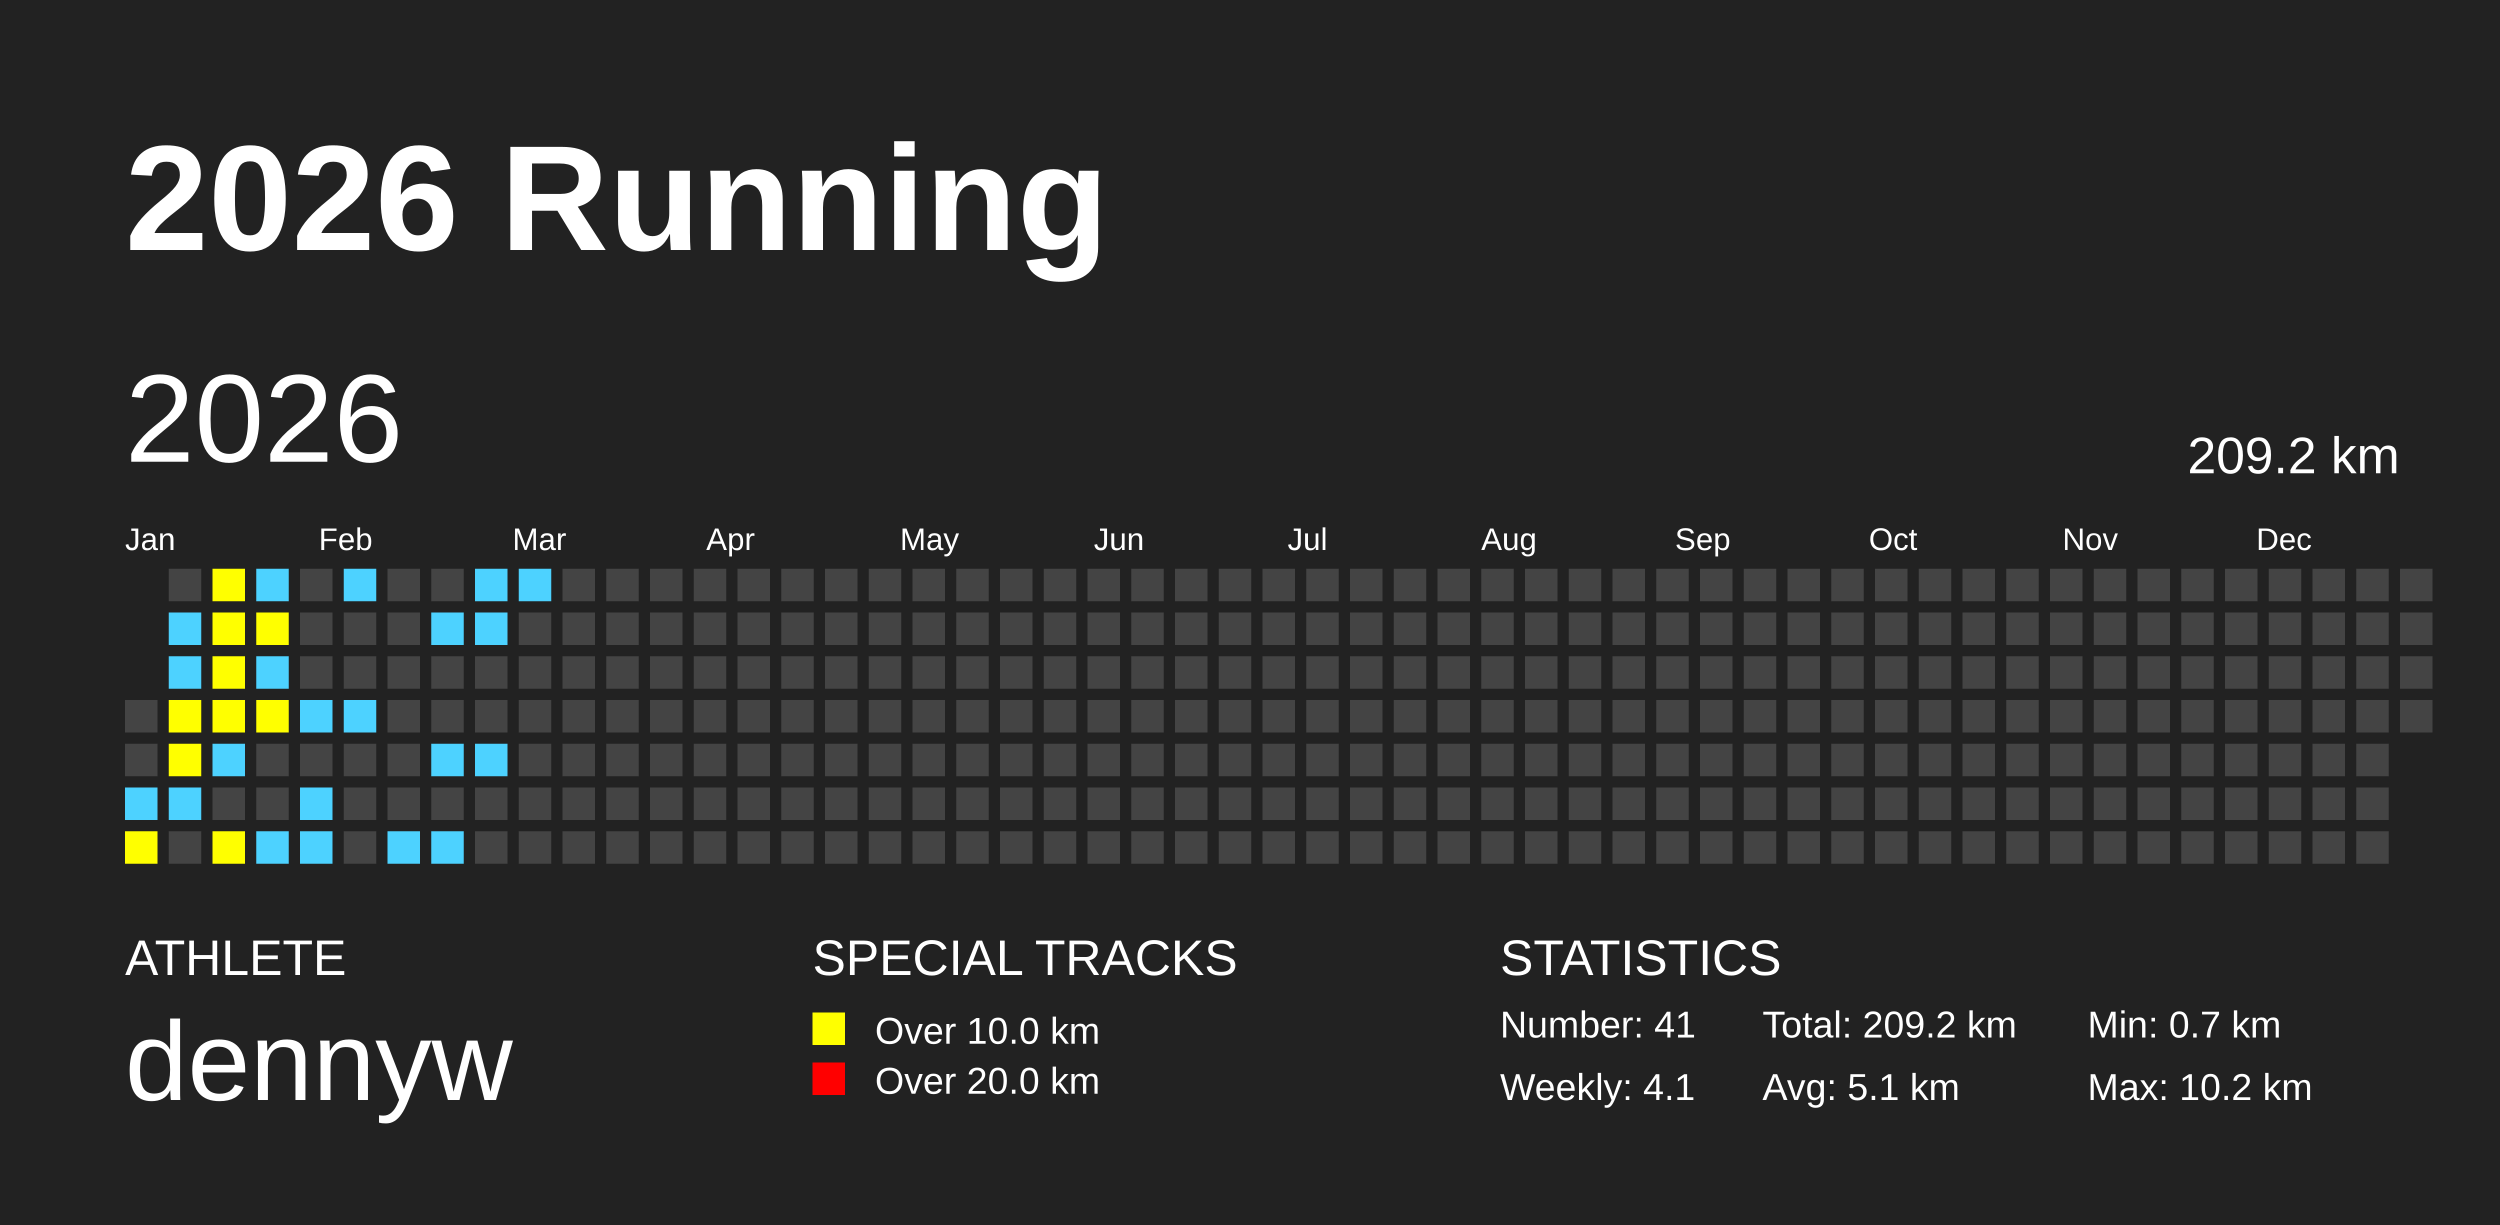
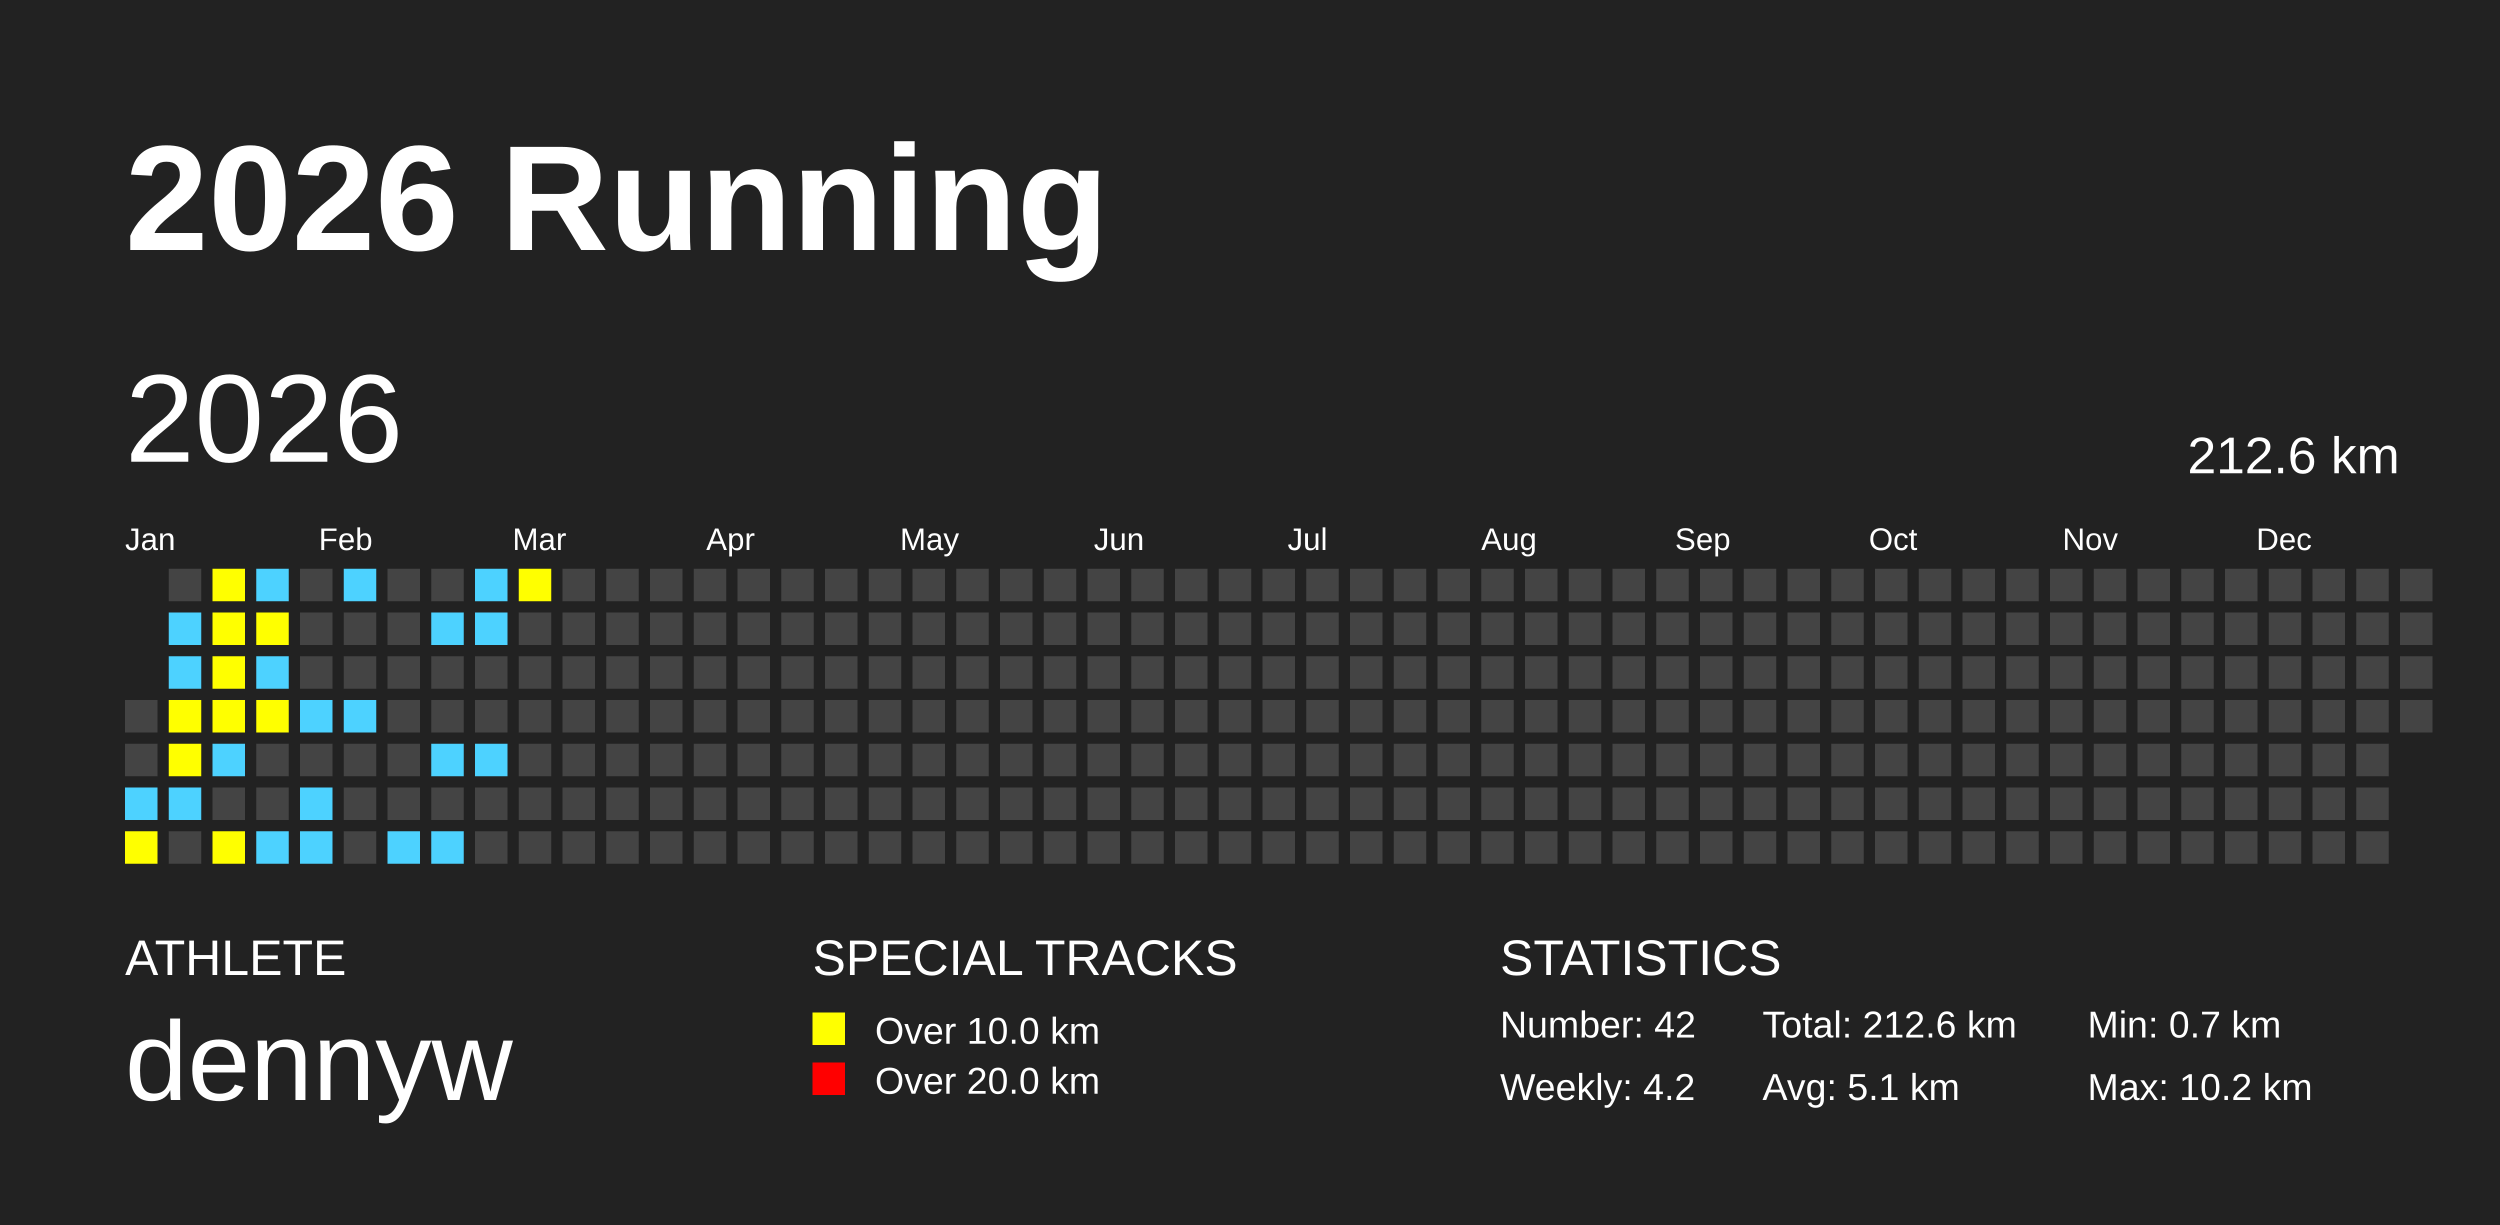
<svg xmlns="http://www.w3.org/2000/svg" baseProfile="full" height="98mm" version="1.1" viewBox="0,0,200,98" width="200mm">
  <defs />
  <rect fill="#222222" height="98" width="200" x="0" y="0" />
  <text fill="#FFFFFF" style="font-size:12px; font-family:Arial; font-weight:bold;" x="10" y="20">2026 Running</text>
  <text fill="#FFFFFF" style="font-size:4px; font-family:Arial" x="10" y="78">ATHLETE</text>
  <text fill="#FFFFFF" style="font-size:9px; font-family:Arial" x="10" y="88">dennyw</text>
  <text fill="#FFFFFF" style="font-size:4px; font-family:Arial" x="65" y="78">SPECIAL TRACKS</text>
  <rect fill="yellow" height="2.6" width="2.6" x="65" y="81" />
  <text fill="#FFFFFF" style="font-size:3px; font-family:Arial" x="70" y="83.5">Over 10.0 km</text>
  <rect fill="red" height="2.6" width="2.6" x="65" y="85" />
  <text fill="#FFFFFF" style="font-size:3px; font-family:Arial" x="70" y="87.5">Over 20.0 km</text>
  <text fill="#FFFFFF" style="font-size:4px; font-family:Arial" x="120" y="78">STATISTICS</text>
-   <text fill="#FFFFFF" style="font-size:3px; font-family:Arial" x="120" y="83">Number: 41</text>
-   <text fill="#FFFFFF" style="font-size:3px; font-family:Arial" x="120" y="88">Weekly: 4.1</text>
-   <text fill="#FFFFFF" style="font-size:3px; font-family:Arial" x="141" y="83">Total: 209.2 km</text>
+   <text fill="#FFFFFF" style="font-size:3px; font-family:Arial" x="120" y="83">Number: 42</text>
+   <text fill="#FFFFFF" style="font-size:3px; font-family:Arial" x="120" y="88">Weekly: 4.2</text>
+   <text fill="#FFFFFF" style="font-size:3px; font-family:Arial" x="141" y="83">Total: 212.6 km</text>
  <text fill="#FFFFFF" style="font-size:3px; font-family:Arial" x="141" y="88">Avg: 5.1 km</text>
  <text fill="#FFFFFF" style="font-size:3px; font-family:Arial" x="167" y="83">Min: 0.7 km</text>
  <text fill="#FFFFFF" style="font-size:3px; font-family:Arial" x="167" y="88">Max: 10.2 km</text>
  <text dominant-baseline="hanging" fill="#FFFFFF" style="font-size:10.0px; font-family:Arial;" x="10" y="30">2026</text>
-   <text dominant-baseline="hanging" fill="#FFFFFF" style="font-size:4.125px; font-family:Arial;" x="175" y="35">209.2 km</text>
+   <text dominant-baseline="hanging" fill="#FFFFFF" style="font-size:4.125px; font-family:Arial;" x="175" y="35">212.6 km</text>
  <text fill="#FFFFFF" style="font-size:2.5px; font-family:Arial" x="10.0" y="44">Jan</text>
  <text fill="#FFFFFF" style="font-size:2.5px; font-family:Arial" x="25.5" y="44">Feb</text>
  <text fill="#FFFFFF" style="font-size:2.5px; font-family:Arial" x="41.0" y="44">Mar</text>
  <text fill="#FFFFFF" style="font-size:2.5px; font-family:Arial" x="56.5" y="44">Apr</text>
  <text fill="#FFFFFF" style="font-size:2.5px; font-family:Arial" x="72.0" y="44">May</text>
  <text fill="#FFFFFF" style="font-size:2.5px; font-family:Arial" x="87.5" y="44">Jun</text>
  <text fill="#FFFFFF" style="font-size:2.5px; font-family:Arial" x="103.0" y="44">Jul</text>
  <text fill="#FFFFFF" style="font-size:2.5px; font-family:Arial" x="118.5" y="44">Aug</text>
  <text fill="#FFFFFF" style="font-size:2.5px; font-family:Arial" x="134.0" y="44">Sep</text>
  <text fill="#FFFFFF" style="font-size:2.5px; font-family:Arial" x="149.5" y="44">Oct</text>
  <text fill="#FFFFFF" style="font-size:2.5px; font-family:Arial" x="165.0" y="44">Nov</text>
  <text fill="#FFFFFF" style="font-size:2.5px; font-family:Arial" x="180.5" y="44">Dec</text>
  <rect fill="#444444" height="2.6" width="2.6" x="10.0" y="56.0" />
  <rect fill="#444444" height="2.6" width="2.6" x="10.0" y="59.5" />
  <rect fill="#4DD2FF" height="2.6" width="2.6" x="10.0" y="63.0" />
  <rect fill="yellow" height="2.6" width="2.6" x="10.0" y="66.5" />
  <rect fill="#444444" height="2.6" width="2.6" x="13.5" y="45.5" />
  <rect fill="#4DD2FF" height="2.6" width="2.6" x="13.5" y="49.0" />
  <rect fill="#4DD2FF" height="2.6" width="2.6" x="13.5" y="52.5" />
  <rect fill="yellow" height="2.6" width="2.6" x="13.5" y="56.0" />
  <rect fill="yellow" height="2.6" width="2.6" x="13.5" y="59.5" />
  <rect fill="#4DD2FF" height="2.6" width="2.6" x="13.5" y="63.0" />
  <rect fill="#444444" height="2.6" width="2.6" x="13.5" y="66.5" />
  <rect fill="yellow" height="2.6" width="2.6" x="17.0" y="45.5" />
  <rect fill="yellow" height="2.6" width="2.6" x="17.0" y="49.0" />
  <rect fill="yellow" height="2.6" width="2.6" x="17.0" y="52.5" />
  <rect fill="yellow" height="2.6" width="2.6" x="17.0" y="56.0" />
  <rect fill="#4DD2FF" height="2.6" width="2.6" x="17.0" y="59.5" />
  <rect fill="#444444" height="2.6" width="2.6" x="17.0" y="63.0" />
  <rect fill="yellow" height="2.6" width="2.6" x="17.0" y="66.5" />
  <rect fill="#4DD2FF" height="2.6" width="2.6" x="20.5" y="45.5" />
  <rect fill="yellow" height="2.6" width="2.6" x="20.5" y="49.0" />
  <rect fill="#4DD2FF" height="2.6" width="2.6" x="20.5" y="52.5" />
  <rect fill="yellow" height="2.6" width="2.6" x="20.5" y="56.0" />
  <rect fill="#444444" height="2.6" width="2.6" x="20.5" y="59.5" />
  <rect fill="#444444" height="2.6" width="2.6" x="20.5" y="63.0" />
  <rect fill="#4DD2FF" height="2.6" width="2.6" x="20.5" y="66.5" />
  <rect fill="#444444" height="2.6" width="2.6" x="24.0" y="45.5" />
  <rect fill="#444444" height="2.6" width="2.6" x="24.0" y="49.0" />
  <rect fill="#444444" height="2.6" width="2.6" x="24.0" y="52.5" />
  <rect fill="#4DD2FF" height="2.6" width="2.6" x="24.0" y="56.0" />
  <rect fill="#444444" height="2.6" width="2.6" x="24.0" y="59.5" />
  <rect fill="#4DD2FF" height="2.6" width="2.6" x="24.0" y="63.0" />
  <rect fill="#4DD2FF" height="2.6" width="2.6" x="24.0" y="66.5" />
  <rect fill="#4DD2FF" height="2.6" width="2.6" x="27.5" y="45.5" />
  <rect fill="#444444" height="2.6" width="2.6" x="27.5" y="49.0" />
  <rect fill="#444444" height="2.6" width="2.6" x="27.5" y="52.5" />
  <rect fill="#4DD2FF" height="2.6" width="2.6" x="27.5" y="56.0" />
  <rect fill="#444444" height="2.6" width="2.6" x="27.5" y="59.5" />
  <rect fill="#444444" height="2.6" width="2.6" x="27.5" y="63.0" />
  <rect fill="#444444" height="2.6" width="2.6" x="27.5" y="66.5" />
  <rect fill="#444444" height="2.6" width="2.6" x="31.0" y="45.5" />
  <rect fill="#444444" height="2.6" width="2.6" x="31.0" y="49.0" />
  <rect fill="#444444" height="2.6" width="2.6" x="31.0" y="52.5" />
  <rect fill="#444444" height="2.6" width="2.6" x="31.0" y="56.0" />
  <rect fill="#444444" height="2.6" width="2.6" x="31.0" y="59.5" />
  <rect fill="#444444" height="2.6" width="2.6" x="31.0" y="63.0" />
  <rect fill="#4DD2FF" height="2.6" width="2.6" x="31.0" y="66.5" />
  <rect fill="#444444" height="2.6" width="2.6" x="34.5" y="45.5" />
  <rect fill="#4DD2FF" height="2.6" width="2.6" x="34.5" y="49.0" />
  <rect fill="#444444" height="2.6" width="2.6" x="34.5" y="52.5" />
  <rect fill="#444444" height="2.6" width="2.6" x="34.5" y="56.0" />
  <rect fill="#4DD2FF" height="2.6" width="2.6" x="34.5" y="59.5" />
  <rect fill="#444444" height="2.6" width="2.6" x="34.5" y="63.0" />
  <rect fill="#4DD2FF" height="2.6" width="2.6" x="34.5" y="66.5" />
  <rect fill="#4DD2FF" height="2.6" width="2.6" x="38.0" y="45.5" />
  <rect fill="#4DD2FF" height="2.6" width="2.6" x="38.0" y="49.0" />
  <rect fill="#444444" height="2.6" width="2.6" x="38.0" y="52.5" />
  <rect fill="#444444" height="2.6" width="2.6" x="38.0" y="56.0" />
  <rect fill="#4DD2FF" height="2.6" width="2.6" x="38.0" y="59.5" />
  <rect fill="#444444" height="2.6" width="2.6" x="38.0" y="63.0" />
  <rect fill="#444444" height="2.6" width="2.6" x="38.0" y="66.5" />
-   <rect fill="#4DD2FF" height="2.6" width="2.6" x="41.5" y="45.5" />
+   <rect fill="yellow" height="2.6" width="2.6" x="41.5" y="45.5" />
  <rect fill="#444444" height="2.6" width="2.6" x="41.5" y="49.0" />
  <rect fill="#444444" height="2.6" width="2.6" x="41.5" y="52.5" />
  <rect fill="#444444" height="2.6" width="2.6" x="41.5" y="56.0" />
  <rect fill="#444444" height="2.6" width="2.6" x="41.5" y="59.5" />
  <rect fill="#444444" height="2.6" width="2.6" x="41.5" y="63.0" />
  <rect fill="#444444" height="2.6" width="2.6" x="41.5" y="66.5" />
  <rect fill="#444444" height="2.6" width="2.6" x="45.0" y="45.5" />
  <rect fill="#444444" height="2.6" width="2.6" x="45.0" y="49.0" />
  <rect fill="#444444" height="2.6" width="2.6" x="45.0" y="52.5" />
  <rect fill="#444444" height="2.6" width="2.6" x="45.0" y="56.0" />
  <rect fill="#444444" height="2.6" width="2.6" x="45.0" y="59.5" />
  <rect fill="#444444" height="2.6" width="2.6" x="45.0" y="63.0" />
  <rect fill="#444444" height="2.6" width="2.6" x="45.0" y="66.5" />
  <rect fill="#444444" height="2.6" width="2.6" x="48.5" y="45.5" />
  <rect fill="#444444" height="2.6" width="2.6" x="48.5" y="49.0" />
  <rect fill="#444444" height="2.6" width="2.6" x="48.5" y="52.5" />
  <rect fill="#444444" height="2.6" width="2.6" x="48.5" y="56.0" />
  <rect fill="#444444" height="2.6" width="2.6" x="48.5" y="59.5" />
  <rect fill="#444444" height="2.6" width="2.6" x="48.5" y="63.0" />
  <rect fill="#444444" height="2.6" width="2.6" x="48.5" y="66.5" />
  <rect fill="#444444" height="2.6" width="2.6" x="52.0" y="45.5" />
  <rect fill="#444444" height="2.6" width="2.6" x="52.0" y="49.0" />
  <rect fill="#444444" height="2.6" width="2.6" x="52.0" y="52.5" />
  <rect fill="#444444" height="2.6" width="2.6" x="52.0" y="56.0" />
  <rect fill="#444444" height="2.6" width="2.6" x="52.0" y="59.5" />
  <rect fill="#444444" height="2.6" width="2.6" x="52.0" y="63.0" />
  <rect fill="#444444" height="2.6" width="2.6" x="52.0" y="66.5" />
  <rect fill="#444444" height="2.6" width="2.6" x="55.5" y="45.5" />
  <rect fill="#444444" height="2.6" width="2.6" x="55.5" y="49.0" />
  <rect fill="#444444" height="2.6" width="2.6" x="55.5" y="52.5" />
  <rect fill="#444444" height="2.6" width="2.6" x="55.5" y="56.0" />
  <rect fill="#444444" height="2.6" width="2.6" x="55.5" y="59.5" />
  <rect fill="#444444" height="2.6" width="2.6" x="55.5" y="63.0" />
  <rect fill="#444444" height="2.6" width="2.6" x="55.5" y="66.5" />
  <rect fill="#444444" height="2.6" width="2.6" x="59.0" y="45.5" />
  <rect fill="#444444" height="2.6" width="2.6" x="59.0" y="49.0" />
  <rect fill="#444444" height="2.6" width="2.6" x="59.0" y="52.5" />
  <rect fill="#444444" height="2.6" width="2.6" x="59.0" y="56.0" />
  <rect fill="#444444" height="2.6" width="2.6" x="59.0" y="59.5" />
  <rect fill="#444444" height="2.6" width="2.6" x="59.0" y="63.0" />
  <rect fill="#444444" height="2.6" width="2.6" x="59.0" y="66.5" />
  <rect fill="#444444" height="2.6" width="2.6" x="62.5" y="45.5" />
  <rect fill="#444444" height="2.6" width="2.6" x="62.5" y="49.0" />
  <rect fill="#444444" height="2.6" width="2.6" x="62.5" y="52.5" />
  <rect fill="#444444" height="2.6" width="2.6" x="62.5" y="56.0" />
  <rect fill="#444444" height="2.6" width="2.6" x="62.5" y="59.5" />
  <rect fill="#444444" height="2.6" width="2.6" x="62.5" y="63.0" />
  <rect fill="#444444" height="2.6" width="2.6" x="62.5" y="66.5" />
  <rect fill="#444444" height="2.6" width="2.6" x="66.0" y="45.5" />
  <rect fill="#444444" height="2.6" width="2.6" x="66.0" y="49.0" />
  <rect fill="#444444" height="2.6" width="2.6" x="66.0" y="52.5" />
  <rect fill="#444444" height="2.6" width="2.6" x="66.0" y="56.0" />
  <rect fill="#444444" height="2.6" width="2.6" x="66.0" y="59.5" />
  <rect fill="#444444" height="2.6" width="2.6" x="66.0" y="63.0" />
  <rect fill="#444444" height="2.6" width="2.6" x="66.0" y="66.5" />
  <rect fill="#444444" height="2.6" width="2.6" x="69.5" y="45.5" />
  <rect fill="#444444" height="2.6" width="2.6" x="69.5" y="49.0" />
  <rect fill="#444444" height="2.6" width="2.6" x="69.5" y="52.5" />
  <rect fill="#444444" height="2.6" width="2.6" x="69.5" y="56.0" />
  <rect fill="#444444" height="2.6" width="2.6" x="69.5" y="59.5" />
  <rect fill="#444444" height="2.6" width="2.6" x="69.5" y="63.0" />
  <rect fill="#444444" height="2.6" width="2.6" x="69.5" y="66.5" />
  <rect fill="#444444" height="2.6" width="2.6" x="73.0" y="45.5" />
  <rect fill="#444444" height="2.6" width="2.6" x="73.0" y="49.0" />
  <rect fill="#444444" height="2.6" width="2.6" x="73.0" y="52.5" />
  <rect fill="#444444" height="2.6" width="2.6" x="73.0" y="56.0" />
  <rect fill="#444444" height="2.6" width="2.6" x="73.0" y="59.5" />
  <rect fill="#444444" height="2.6" width="2.6" x="73.0" y="63.0" />
  <rect fill="#444444" height="2.6" width="2.6" x="73.0" y="66.5" />
  <rect fill="#444444" height="2.6" width="2.6" x="76.5" y="45.5" />
  <rect fill="#444444" height="2.6" width="2.6" x="76.5" y="49.0" />
  <rect fill="#444444" height="2.6" width="2.6" x="76.5" y="52.5" />
  <rect fill="#444444" height="2.6" width="2.6" x="76.5" y="56.0" />
  <rect fill="#444444" height="2.6" width="2.6" x="76.5" y="59.5" />
  <rect fill="#444444" height="2.6" width="2.6" x="76.5" y="63.0" />
  <rect fill="#444444" height="2.6" width="2.6" x="76.5" y="66.5" />
  <rect fill="#444444" height="2.6" width="2.6" x="80.0" y="45.5" />
  <rect fill="#444444" height="2.6" width="2.6" x="80.0" y="49.0" />
  <rect fill="#444444" height="2.6" width="2.6" x="80.0" y="52.5" />
  <rect fill="#444444" height="2.6" width="2.6" x="80.0" y="56.0" />
  <rect fill="#444444" height="2.6" width="2.6" x="80.0" y="59.5" />
  <rect fill="#444444" height="2.6" width="2.6" x="80.0" y="63.0" />
  <rect fill="#444444" height="2.6" width="2.6" x="80.0" y="66.5" />
  <rect fill="#444444" height="2.6" width="2.6" x="83.5" y="45.5" />
  <rect fill="#444444" height="2.6" width="2.6" x="83.5" y="49.0" />
  <rect fill="#444444" height="2.6" width="2.6" x="83.5" y="52.5" />
  <rect fill="#444444" height="2.6" width="2.6" x="83.5" y="56.0" />
  <rect fill="#444444" height="2.6" width="2.6" x="83.5" y="59.5" />
  <rect fill="#444444" height="2.6" width="2.6" x="83.5" y="63.0" />
  <rect fill="#444444" height="2.6" width="2.6" x="83.5" y="66.5" />
  <rect fill="#444444" height="2.6" width="2.6" x="87.0" y="45.5" />
  <rect fill="#444444" height="2.6" width="2.6" x="87.0" y="49.0" />
  <rect fill="#444444" height="2.6" width="2.6" x="87.0" y="52.5" />
  <rect fill="#444444" height="2.6" width="2.6" x="87.0" y="56.0" />
  <rect fill="#444444" height="2.6" width="2.6" x="87.0" y="59.5" />
  <rect fill="#444444" height="2.6" width="2.6" x="87.0" y="63.0" />
  <rect fill="#444444" height="2.6" width="2.6" x="87.0" y="66.5" />
  <rect fill="#444444" height="2.6" width="2.6" x="90.5" y="45.5" />
  <rect fill="#444444" height="2.6" width="2.6" x="90.5" y="49.0" />
  <rect fill="#444444" height="2.6" width="2.6" x="90.5" y="52.5" />
  <rect fill="#444444" height="2.6" width="2.6" x="90.5" y="56.0" />
  <rect fill="#444444" height="2.6" width="2.6" x="90.5" y="59.5" />
  <rect fill="#444444" height="2.6" width="2.6" x="90.5" y="63.0" />
  <rect fill="#444444" height="2.6" width="2.6" x="90.5" y="66.5" />
  <rect fill="#444444" height="2.6" width="2.6" x="94.0" y="45.5" />
  <rect fill="#444444" height="2.6" width="2.6" x="94.0" y="49.0" />
  <rect fill="#444444" height="2.6" width="2.6" x="94.0" y="52.5" />
  <rect fill="#444444" height="2.6" width="2.6" x="94.0" y="56.0" />
  <rect fill="#444444" height="2.6" width="2.6" x="94.0" y="59.5" />
  <rect fill="#444444" height="2.6" width="2.6" x="94.0" y="63.0" />
  <rect fill="#444444" height="2.6" width="2.6" x="94.0" y="66.5" />
  <rect fill="#444444" height="2.6" width="2.6" x="97.5" y="45.5" />
  <rect fill="#444444" height="2.6" width="2.6" x="97.5" y="49.0" />
  <rect fill="#444444" height="2.6" width="2.6" x="97.5" y="52.5" />
  <rect fill="#444444" height="2.6" width="2.6" x="97.5" y="56.0" />
  <rect fill="#444444" height="2.6" width="2.6" x="97.5" y="59.5" />
  <rect fill="#444444" height="2.6" width="2.6" x="97.5" y="63.0" />
  <rect fill="#444444" height="2.6" width="2.6" x="97.5" y="66.5" />
  <rect fill="#444444" height="2.6" width="2.6" x="101.0" y="45.5" />
  <rect fill="#444444" height="2.6" width="2.6" x="101.0" y="49.0" />
  <rect fill="#444444" height="2.6" width="2.6" x="101.0" y="52.5" />
  <rect fill="#444444" height="2.6" width="2.6" x="101.0" y="56.0" />
  <rect fill="#444444" height="2.6" width="2.6" x="101.0" y="59.5" />
  <rect fill="#444444" height="2.6" width="2.6" x="101.0" y="63.0" />
  <rect fill="#444444" height="2.6" width="2.6" x="101.0" y="66.5" />
  <rect fill="#444444" height="2.6" width="2.6" x="104.5" y="45.5" />
  <rect fill="#444444" height="2.6" width="2.6" x="104.5" y="49.0" />
  <rect fill="#444444" height="2.6" width="2.6" x="104.5" y="52.5" />
  <rect fill="#444444" height="2.6" width="2.6" x="104.5" y="56.0" />
  <rect fill="#444444" height="2.6" width="2.6" x="104.5" y="59.5" />
  <rect fill="#444444" height="2.6" width="2.6" x="104.5" y="63.0" />
  <rect fill="#444444" height="2.6" width="2.6" x="104.5" y="66.5" />
  <rect fill="#444444" height="2.6" width="2.6" x="108.0" y="45.5" />
  <rect fill="#444444" height="2.6" width="2.6" x="108.0" y="49.0" />
  <rect fill="#444444" height="2.6" width="2.6" x="108.0" y="52.5" />
  <rect fill="#444444" height="2.6" width="2.6" x="108.0" y="56.0" />
  <rect fill="#444444" height="2.6" width="2.6" x="108.0" y="59.5" />
  <rect fill="#444444" height="2.6" width="2.6" x="108.0" y="63.0" />
  <rect fill="#444444" height="2.6" width="2.6" x="108.0" y="66.5" />
  <rect fill="#444444" height="2.6" width="2.6" x="111.5" y="45.5" />
  <rect fill="#444444" height="2.6" width="2.6" x="111.5" y="49.0" />
  <rect fill="#444444" height="2.6" width="2.6" x="111.5" y="52.5" />
  <rect fill="#444444" height="2.6" width="2.6" x="111.5" y="56.0" />
  <rect fill="#444444" height="2.6" width="2.6" x="111.5" y="59.5" />
  <rect fill="#444444" height="2.6" width="2.6" x="111.5" y="63.0" />
  <rect fill="#444444" height="2.6" width="2.6" x="111.5" y="66.5" />
  <rect fill="#444444" height="2.6" width="2.6" x="115.0" y="45.5" />
  <rect fill="#444444" height="2.6" width="2.6" x="115.0" y="49.0" />
  <rect fill="#444444" height="2.6" width="2.6" x="115.0" y="52.5" />
  <rect fill="#444444" height="2.6" width="2.6" x="115.0" y="56.0" />
  <rect fill="#444444" height="2.6" width="2.6" x="115.0" y="59.5" />
  <rect fill="#444444" height="2.6" width="2.6" x="115.0" y="63.0" />
  <rect fill="#444444" height="2.6" width="2.6" x="115.0" y="66.5" />
  <rect fill="#444444" height="2.6" width="2.6" x="118.5" y="45.5" />
  <rect fill="#444444" height="2.6" width="2.6" x="118.5" y="49.0" />
  <rect fill="#444444" height="2.6" width="2.6" x="118.5" y="52.5" />
  <rect fill="#444444" height="2.6" width="2.6" x="118.5" y="56.0" />
  <rect fill="#444444" height="2.6" width="2.6" x="118.5" y="59.5" />
  <rect fill="#444444" height="2.6" width="2.6" x="118.5" y="63.0" />
  <rect fill="#444444" height="2.6" width="2.6" x="118.5" y="66.5" />
  <rect fill="#444444" height="2.6" width="2.6" x="122.0" y="45.5" />
  <rect fill="#444444" height="2.6" width="2.6" x="122.0" y="49.0" />
  <rect fill="#444444" height="2.6" width="2.6" x="122.0" y="52.5" />
  <rect fill="#444444" height="2.6" width="2.6" x="122.0" y="56.0" />
  <rect fill="#444444" height="2.6" width="2.6" x="122.0" y="59.5" />
  <rect fill="#444444" height="2.6" width="2.6" x="122.0" y="63.0" />
  <rect fill="#444444" height="2.6" width="2.6" x="122.0" y="66.5" />
  <rect fill="#444444" height="2.6" width="2.6" x="125.5" y="45.5" />
  <rect fill="#444444" height="2.6" width="2.6" x="125.5" y="49.0" />
  <rect fill="#444444" height="2.6" width="2.6" x="125.5" y="52.5" />
  <rect fill="#444444" height="2.6" width="2.6" x="125.5" y="56.0" />
  <rect fill="#444444" height="2.6" width="2.6" x="125.5" y="59.5" />
  <rect fill="#444444" height="2.6" width="2.6" x="125.5" y="63.0" />
  <rect fill="#444444" height="2.6" width="2.6" x="125.5" y="66.5" />
  <rect fill="#444444" height="2.6" width="2.6" x="129.0" y="45.5" />
  <rect fill="#444444" height="2.6" width="2.6" x="129.0" y="49.0" />
  <rect fill="#444444" height="2.6" width="2.6" x="129.0" y="52.5" />
  <rect fill="#444444" height="2.6" width="2.6" x="129.0" y="56.0" />
  <rect fill="#444444" height="2.6" width="2.6" x="129.0" y="59.5" />
  <rect fill="#444444" height="2.6" width="2.6" x="129.0" y="63.0" />
  <rect fill="#444444" height="2.6" width="2.6" x="129.0" y="66.5" />
  <rect fill="#444444" height="2.6" width="2.6" x="132.5" y="45.5" />
  <rect fill="#444444" height="2.6" width="2.6" x="132.5" y="49.0" />
  <rect fill="#444444" height="2.6" width="2.6" x="132.5" y="52.5" />
  <rect fill="#444444" height="2.6" width="2.6" x="132.5" y="56.0" />
  <rect fill="#444444" height="2.6" width="2.6" x="132.5" y="59.5" />
  <rect fill="#444444" height="2.6" width="2.6" x="132.5" y="63.0" />
  <rect fill="#444444" height="2.6" width="2.6" x="132.5" y="66.5" />
  <rect fill="#444444" height="2.6" width="2.6" x="136.0" y="45.5" />
  <rect fill="#444444" height="2.6" width="2.6" x="136.0" y="49.0" />
  <rect fill="#444444" height="2.6" width="2.6" x="136.0" y="52.5" />
  <rect fill="#444444" height="2.6" width="2.6" x="136.0" y="56.0" />
  <rect fill="#444444" height="2.6" width="2.6" x="136.0" y="59.5" />
  <rect fill="#444444" height="2.6" width="2.6" x="136.0" y="63.0" />
  <rect fill="#444444" height="2.6" width="2.6" x="136.0" y="66.5" />
  <rect fill="#444444" height="2.6" width="2.6" x="139.5" y="45.5" />
  <rect fill="#444444" height="2.6" width="2.6" x="139.5" y="49.0" />
  <rect fill="#444444" height="2.6" width="2.6" x="139.5" y="52.5" />
  <rect fill="#444444" height="2.6" width="2.6" x="139.5" y="56.0" />
  <rect fill="#444444" height="2.6" width="2.6" x="139.5" y="59.5" />
  <rect fill="#444444" height="2.6" width="2.6" x="139.5" y="63.0" />
  <rect fill="#444444" height="2.6" width="2.6" x="139.5" y="66.5" />
  <rect fill="#444444" height="2.6" width="2.6" x="143.0" y="45.5" />
  <rect fill="#444444" height="2.6" width="2.6" x="143.0" y="49.0" />
  <rect fill="#444444" height="2.6" width="2.6" x="143.0" y="52.5" />
  <rect fill="#444444" height="2.6" width="2.6" x="143.0" y="56.0" />
  <rect fill="#444444" height="2.6" width="2.6" x="143.0" y="59.5" />
  <rect fill="#444444" height="2.6" width="2.6" x="143.0" y="63.0" />
  <rect fill="#444444" height="2.6" width="2.6" x="143.0" y="66.5" />
  <rect fill="#444444" height="2.6" width="2.6" x="146.5" y="45.5" />
  <rect fill="#444444" height="2.6" width="2.6" x="146.5" y="49.0" />
  <rect fill="#444444" height="2.6" width="2.6" x="146.5" y="52.5" />
  <rect fill="#444444" height="2.6" width="2.6" x="146.5" y="56.0" />
  <rect fill="#444444" height="2.6" width="2.6" x="146.5" y="59.5" />
  <rect fill="#444444" height="2.6" width="2.6" x="146.5" y="63.0" />
  <rect fill="#444444" height="2.6" width="2.6" x="146.5" y="66.5" />
  <rect fill="#444444" height="2.6" width="2.6" x="150.0" y="45.5" />
  <rect fill="#444444" height="2.6" width="2.6" x="150.0" y="49.0" />
  <rect fill="#444444" height="2.6" width="2.6" x="150.0" y="52.5" />
  <rect fill="#444444" height="2.6" width="2.6" x="150.0" y="56.0" />
  <rect fill="#444444" height="2.6" width="2.6" x="150.0" y="59.5" />
  <rect fill="#444444" height="2.6" width="2.6" x="150.0" y="63.0" />
  <rect fill="#444444" height="2.6" width="2.6" x="150.0" y="66.5" />
  <rect fill="#444444" height="2.6" width="2.6" x="153.5" y="45.5" />
  <rect fill="#444444" height="2.6" width="2.6" x="153.5" y="49.0" />
  <rect fill="#444444" height="2.6" width="2.6" x="153.5" y="52.5" />
  <rect fill="#444444" height="2.6" width="2.6" x="153.5" y="56.0" />
  <rect fill="#444444" height="2.6" width="2.6" x="153.5" y="59.5" />
  <rect fill="#444444" height="2.6" width="2.6" x="153.5" y="63.0" />
  <rect fill="#444444" height="2.6" width="2.6" x="153.5" y="66.5" />
  <rect fill="#444444" height="2.6" width="2.6" x="157.0" y="45.5" />
  <rect fill="#444444" height="2.6" width="2.6" x="157.0" y="49.0" />
  <rect fill="#444444" height="2.6" width="2.6" x="157.0" y="52.5" />
  <rect fill="#444444" height="2.6" width="2.6" x="157.0" y="56.0" />
  <rect fill="#444444" height="2.6" width="2.6" x="157.0" y="59.5" />
  <rect fill="#444444" height="2.6" width="2.6" x="157.0" y="63.0" />
  <rect fill="#444444" height="2.6" width="2.6" x="157.0" y="66.5" />
  <rect fill="#444444" height="2.6" width="2.6" x="160.5" y="45.5" />
  <rect fill="#444444" height="2.6" width="2.6" x="160.5" y="49.0" />
  <rect fill="#444444" height="2.6" width="2.6" x="160.5" y="52.5" />
  <rect fill="#444444" height="2.6" width="2.6" x="160.5" y="56.0" />
  <rect fill="#444444" height="2.6" width="2.6" x="160.5" y="59.5" />
  <rect fill="#444444" height="2.6" width="2.6" x="160.5" y="63.0" />
  <rect fill="#444444" height="2.6" width="2.6" x="160.5" y="66.5" />
  <rect fill="#444444" height="2.6" width="2.6" x="164.0" y="45.5" />
  <rect fill="#444444" height="2.6" width="2.6" x="164.0" y="49.0" />
  <rect fill="#444444" height="2.6" width="2.6" x="164.0" y="52.5" />
  <rect fill="#444444" height="2.6" width="2.6" x="164.0" y="56.0" />
  <rect fill="#444444" height="2.6" width="2.6" x="164.0" y="59.5" />
  <rect fill="#444444" height="2.6" width="2.6" x="164.0" y="63.0" />
  <rect fill="#444444" height="2.6" width="2.6" x="164.0" y="66.5" />
  <rect fill="#444444" height="2.6" width="2.6" x="167.5" y="45.5" />
  <rect fill="#444444" height="2.6" width="2.6" x="167.5" y="49.0" />
  <rect fill="#444444" height="2.6" width="2.6" x="167.5" y="52.5" />
  <rect fill="#444444" height="2.6" width="2.6" x="167.5" y="56.0" />
  <rect fill="#444444" height="2.6" width="2.6" x="167.5" y="59.5" />
  <rect fill="#444444" height="2.6" width="2.6" x="167.5" y="63.0" />
  <rect fill="#444444" height="2.6" width="2.6" x="167.5" y="66.5" />
  <rect fill="#444444" height="2.6" width="2.6" x="171.0" y="45.5" />
  <rect fill="#444444" height="2.6" width="2.6" x="171.0" y="49.0" />
  <rect fill="#444444" height="2.6" width="2.6" x="171.0" y="52.5" />
  <rect fill="#444444" height="2.6" width="2.6" x="171.0" y="56.0" />
  <rect fill="#444444" height="2.6" width="2.6" x="171.0" y="59.5" />
  <rect fill="#444444" height="2.6" width="2.6" x="171.0" y="63.0" />
  <rect fill="#444444" height="2.6" width="2.6" x="171.0" y="66.5" />
  <rect fill="#444444" height="2.6" width="2.6" x="174.5" y="45.5" />
  <rect fill="#444444" height="2.6" width="2.6" x="174.5" y="49.0" />
  <rect fill="#444444" height="2.6" width="2.6" x="174.5" y="52.5" />
  <rect fill="#444444" height="2.6" width="2.6" x="174.5" y="56.0" />
  <rect fill="#444444" height="2.6" width="2.6" x="174.5" y="59.5" />
  <rect fill="#444444" height="2.6" width="2.6" x="174.5" y="63.0" />
  <rect fill="#444444" height="2.6" width="2.6" x="174.5" y="66.5" />
  <rect fill="#444444" height="2.6" width="2.6" x="178.0" y="45.5" />
  <rect fill="#444444" height="2.6" width="2.6" x="178.0" y="49.0" />
  <rect fill="#444444" height="2.6" width="2.6" x="178.0" y="52.5" />
  <rect fill="#444444" height="2.6" width="2.6" x="178.0" y="56.0" />
  <rect fill="#444444" height="2.6" width="2.6" x="178.0" y="59.5" />
  <rect fill="#444444" height="2.6" width="2.6" x="178.0" y="63.0" />
  <rect fill="#444444" height="2.6" width="2.6" x="178.0" y="66.5" />
  <rect fill="#444444" height="2.6" width="2.6" x="181.5" y="45.5" />
  <rect fill="#444444" height="2.6" width="2.6" x="181.5" y="49.0" />
  <rect fill="#444444" height="2.6" width="2.6" x="181.5" y="52.5" />
  <rect fill="#444444" height="2.6" width="2.6" x="181.5" y="56.0" />
  <rect fill="#444444" height="2.6" width="2.6" x="181.5" y="59.5" />
  <rect fill="#444444" height="2.6" width="2.6" x="181.5" y="63.0" />
  <rect fill="#444444" height="2.6" width="2.6" x="181.5" y="66.5" />
  <rect fill="#444444" height="2.6" width="2.6" x="185.0" y="45.5" />
  <rect fill="#444444" height="2.6" width="2.6" x="185.0" y="49.0" />
  <rect fill="#444444" height="2.6" width="2.6" x="185.0" y="52.5" />
  <rect fill="#444444" height="2.6" width="2.6" x="185.0" y="56.0" />
  <rect fill="#444444" height="2.6" width="2.6" x="185.0" y="59.5" />
  <rect fill="#444444" height="2.6" width="2.6" x="185.0" y="63.0" />
  <rect fill="#444444" height="2.6" width="2.6" x="185.0" y="66.5" />
  <rect fill="#444444" height="2.6" width="2.6" x="188.5" y="45.5" />
  <rect fill="#444444" height="2.6" width="2.6" x="188.5" y="49.0" />
  <rect fill="#444444" height="2.6" width="2.6" x="188.5" y="52.5" />
  <rect fill="#444444" height="2.6" width="2.6" x="188.5" y="56.0" />
  <rect fill="#444444" height="2.6" width="2.6" x="188.5" y="59.5" />
  <rect fill="#444444" height="2.6" width="2.6" x="188.5" y="63.0" />
  <rect fill="#444444" height="2.6" width="2.6" x="188.5" y="66.5" />
  <rect fill="#444444" height="2.6" width="2.6" x="192.0" y="45.5" />
  <rect fill="#444444" height="2.6" width="2.6" x="192.0" y="49.0" />
  <rect fill="#444444" height="2.6" width="2.6" x="192.0" y="52.5" />
  <rect fill="#444444" height="2.6" width="2.6" x="192.0" y="56.0" />
</svg>
